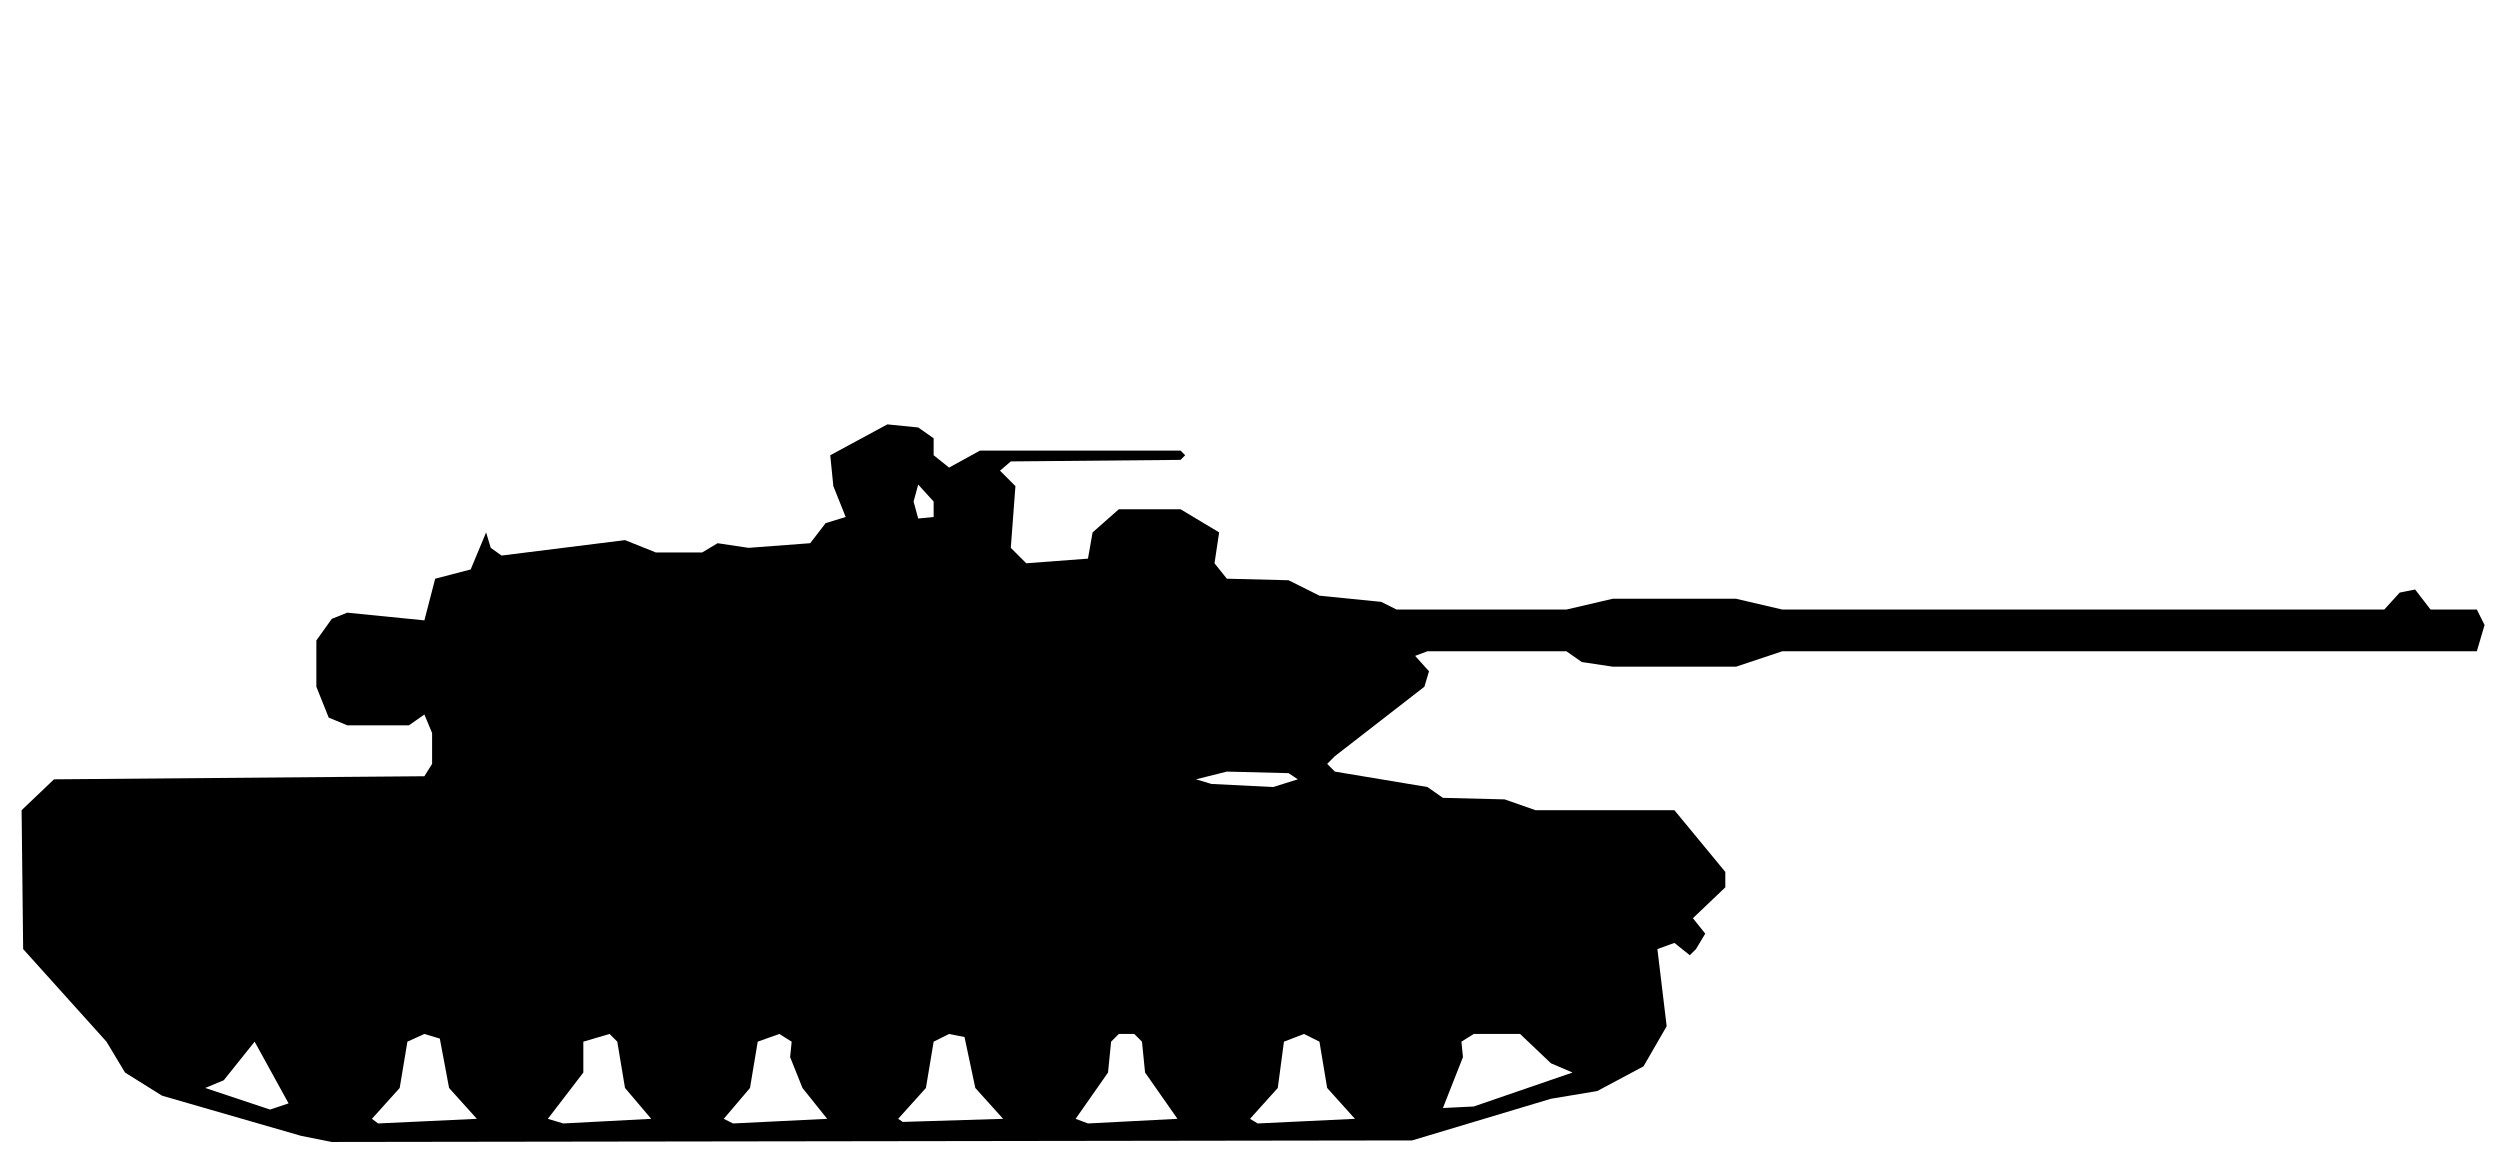
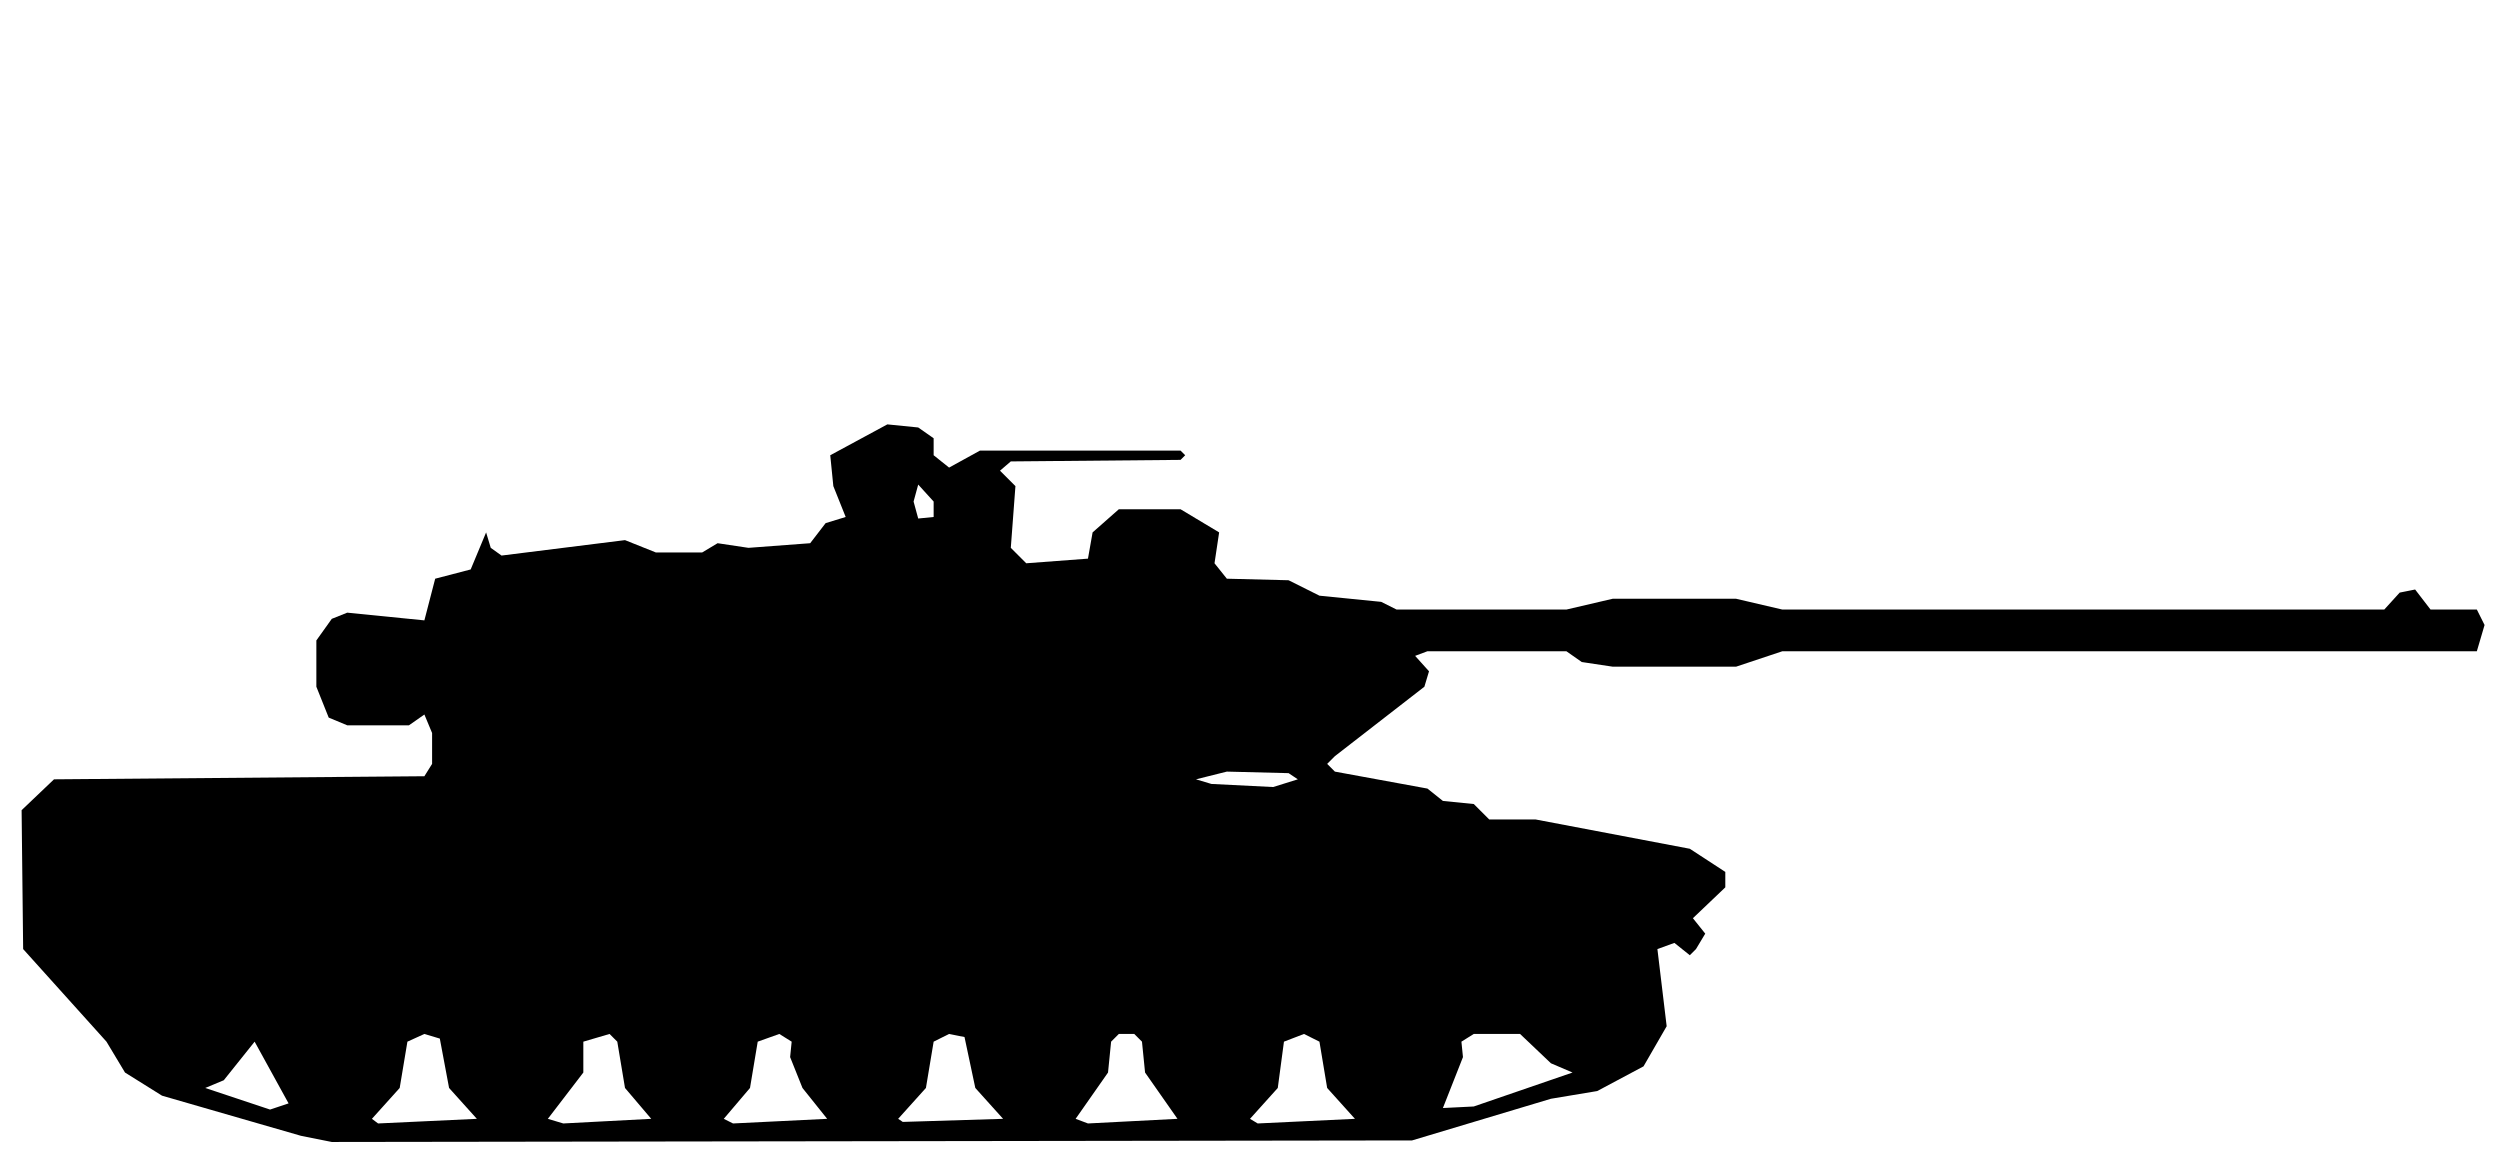
<svg xmlns="http://www.w3.org/2000/svg" viewBox="0 0 162 75" width="162" height="75" fill="currentColor" fill-rule="evenodd">
-   <path d="M19.5 73.6L21.5 74L91.5 73.9L100.5 71.2L103.5 70.7L106.5 69.1L108 66.5L107.4 61.5L108.5 61.1L109.5 61.9L109.9 61.5L110.5 60.5L109.7 59.5L111.8 57.5L111.8 56.5L108.5 52.5L99.5 52.5L97.5 51.8L93.5 51.7L92.5 51L86.5 50L86 49.5L86.5 49L92.3 44.5L92.6 43.5L91.7 42.5L92.5 42.2L101.5 42.2L102.5 42.9L104.5 43.2L112.5 43.2L115.5 42.2L160.5 42.2L161 40.5L160.5 39.5L157.5 39.5L156.5 38.2L155.5 38.4L154.5 39.5L115.5 39.5L112.5 38.8L104.5 38.8L101.5 39.5L90.5 39.5L89.5 39L85.5 38.6L83.5 37.6L79.5 37.5L78.7 36.5L79 34.5L76.5 33L72.5 33L70.8 34.5L70.5 36.2L66.5 36.5L65.5 35.5L65.8 31.5L64.8 30.5L65.5 29.9L76.5 29.8L76.8 29.5L76.5 29.2L63.5 29.2L61.5 30.3L60.5 29.5L60.5 28.4L59.5 27.7L57.5 27.5L53.8 29.5L54 31.5L54.8 33.5L53.5 33.9L52.5 35.2L48.5 35.5L46.5 35.2L45.5 35.8L42.5 35.8L40.5 35L32.5 36L31.8 35.5L31.5 34.5L30.5 36.9L28.2 37.5L27.5 40.2L22.5 39.7L21.5 40.1L20.5 41.5L20.5 44.5L21.3 46.5L22.5 47L26.5 47L27.5 46.3L28 47.5L28 49.5L27.5 50.3L3.5 50.5L1.4 52.5L1.5 61.5L6.9 67.5L8.1 69.5L10.5 71ZM24.5 72.8L24.1 72.5L25.9 70.5L26.4 67.5L27.5 67L28.5 67.3L29.1 70.5L30.9 72.5ZM36.5 72.8L35.5 72.5L37.8 69.5L37.8 67.5L39.5 67L40 67.5L40.5 70.5L42.2 72.5ZM47.5 72.8L46.9 72.5L48.6 70.5L49.1 67.5L50.5 67L51.3 67.5L51.2 68.5L52 70.5L53.6 72.5ZM58.5 72.7L58.2 72.5L60 70.5L60.5 67.5L61.5 67L62.5 67.2L63.2 70.5L65 72.5ZM70.5 72.8L69.7 72.5L71.8 69.5L72 67.5L72.5 67L73.5 67L74 67.5L74.2 69.5L76.3 72.5ZM81.5 72.8L81 72.5L82.8 70.5L83.2 67.5L84.5 67L85.5 67.5L86 70.5L87.8 72.5ZM17.5 71.9L13.3 70.5L14.5 70L16.5 67.5L18.7 71.5ZM93.5 71.8L94.8 68.5L94.7 67.5L95.5 67L98.5 67L100.5 68.9L101.9 69.5L95.5 71.7ZM78.5 50.8L77.5 50.5L79.5 50L83.5 50.1L84.1 50.5L82.5 51ZM59.5 33.6L59.2 32.5L59.5 31.4L60.5 32.5L60.5 33.5Z" />
+   <path d="M19.5 73.6L21.5 74L91.5 73.9L100.5 71.2L103.5 70.7L106.5 69.1L108 66.5L107.4 61.5L108.5 61.1L109.5 61.9L109.9 61.5L110.5 60.5L109.7 59.5L111.8 57.5L111.8 56.5L109.5 55L99.5 53.1L96.5 53.1L95.5 52.1L93.5 51.9L92.5 51.1L86.5 50L86 49.5L86.5 49L92.3 44.5L92.6 43.5L91.7 42.5L92.5 42.2L101.5 42.2L102.5 42.9L104.5 43.2L112.5 43.2L115.5 42.2L160.5 42.2L161 40.5L160.5 39.5L157.5 39.5L156.5 38.2L155.5 38.4L154.5 39.5L115.5 39.5L112.5 38.8L104.5 38.8L101.5 39.5L90.5 39.5L89.5 39L85.5 38.6L83.5 37.6L79.5 37.5L78.7 36.5L79 34.5L76.5 33L72.5 33L70.8 34.5L70.5 36.2L66.5 36.5L65.5 35.5L65.8 31.5L64.8 30.5L65.5 29.9L76.5 29.8L76.8 29.5L76.5 29.2L63.5 29.2L61.5 30.3L60.5 29.5L60.5 28.4L59.5 27.7L57.5 27.5L53.8 29.5L54 31.5L54.8 33.5L53.5 33.9L52.5 35.2L48.5 35.5L46.5 35.2L45.5 35.8L42.5 35.8L40.5 35L32.5 36L31.8 35.5L31.5 34.5L30.5 36.9L28.2 37.5L27.5 40.2L22.5 39.7L21.5 40.1L20.5 41.5L20.5 44.5L21.3 46.5L22.5 47L26.5 47L27.5 46.3L28 47.5L28 49.5L27.5 50.3L3.5 50.5L1.4 52.5L1.5 61.5L6.9 67.5L8.1 69.5L10.5 71ZM24.5 72.8L24.1 72.5L25.9 70.5L26.4 67.5L27.5 67L28.5 67.3L29.1 70.5L30.9 72.5ZM36.5 72.8L35.5 72.5L37.8 69.5L37.8 67.5L39.5 67L40 67.5L40.5 70.5L42.2 72.5ZM47.5 72.8L46.9 72.5L48.6 70.5L49.1 67.5L50.5 67L51.3 67.5L51.2 68.5L52 70.5L53.6 72.5ZM58.5 72.7L58.2 72.5L60 70.5L60.5 67.5L61.5 67L62.5 67.2L63.2 70.5L65 72.5ZM70.5 72.8L69.7 72.5L71.8 69.5L72 67.5L72.5 67L73.5 67L74 67.5L74.2 69.5L76.3 72.5ZM81.5 72.8L81 72.5L82.8 70.5L83.2 67.5L84.5 67L85.5 67.5L86 70.5L87.8 72.5ZM17.5 71.9L13.3 70.5L14.5 70L16.5 67.5L18.7 71.5ZM93.5 71.8L94.8 68.5L94.7 67.5L95.5 67L98.5 67L100.5 68.9L101.9 69.5L95.5 71.7ZM78.5 50.8L77.5 50.5L79.5 50L83.5 50.1L84.1 50.5L82.5 51ZM59.5 33.6L59.2 32.5L59.5 31.4L60.5 32.5L60.5 33.5Z" />
</svg>
